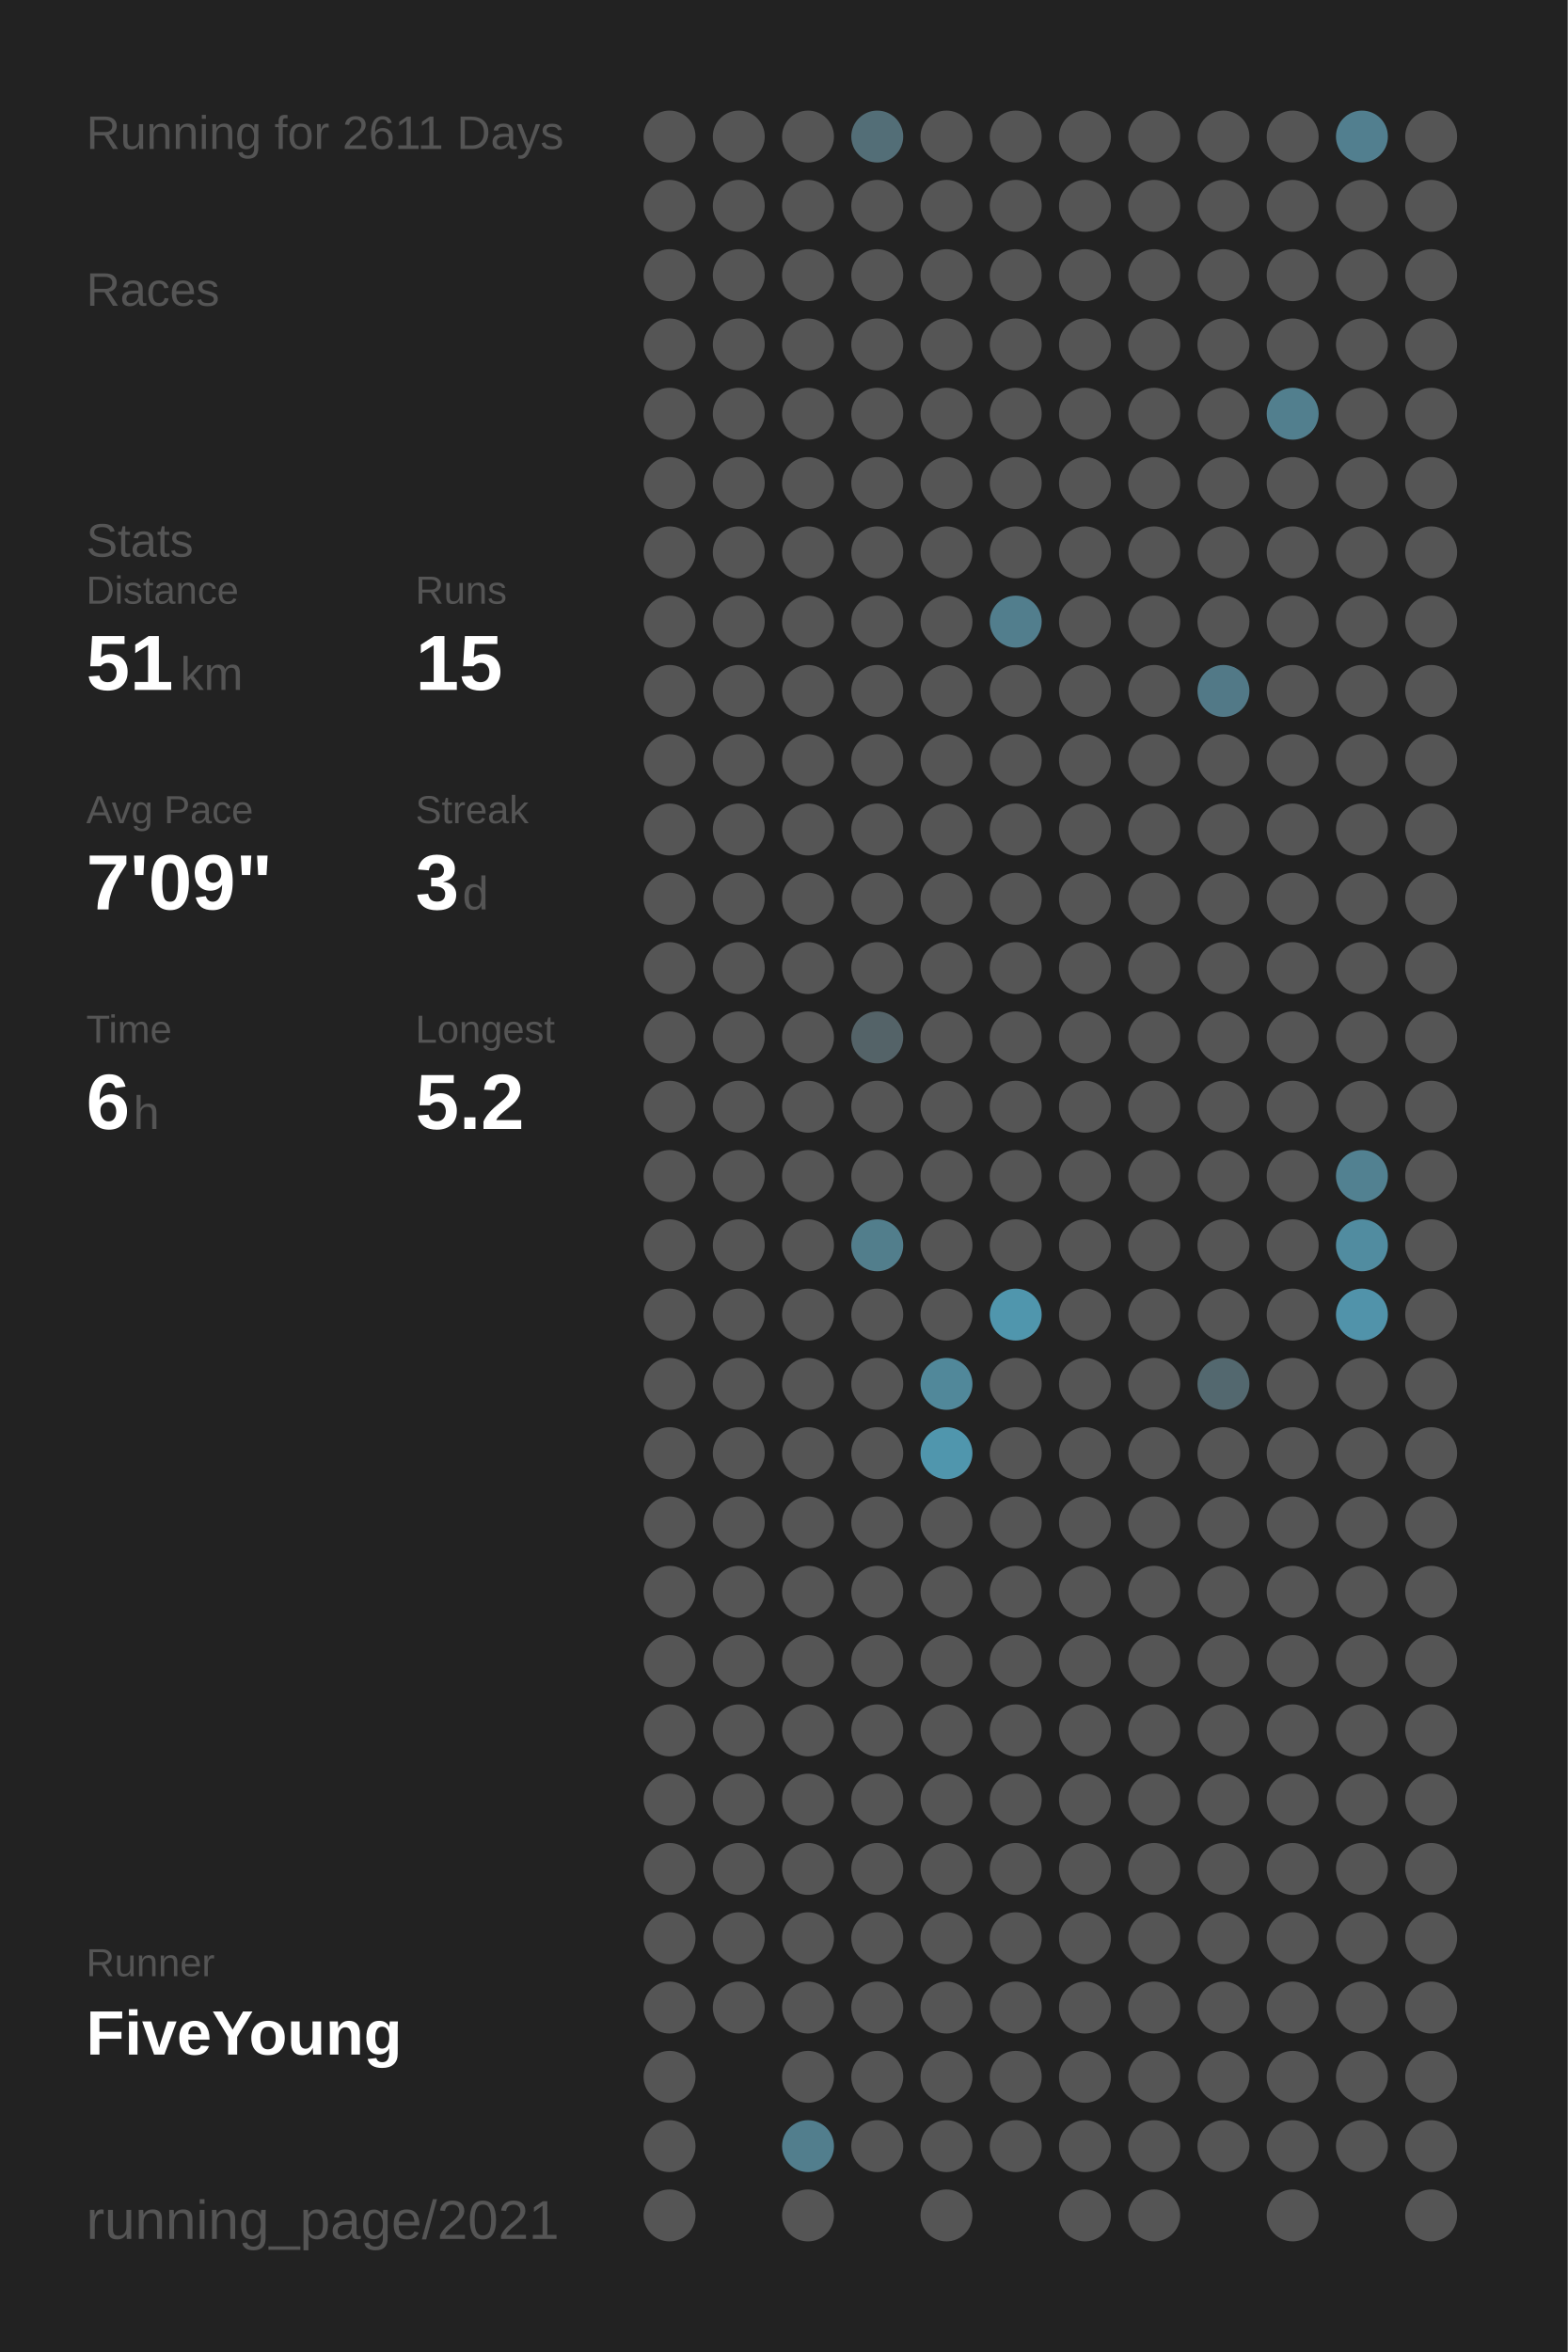
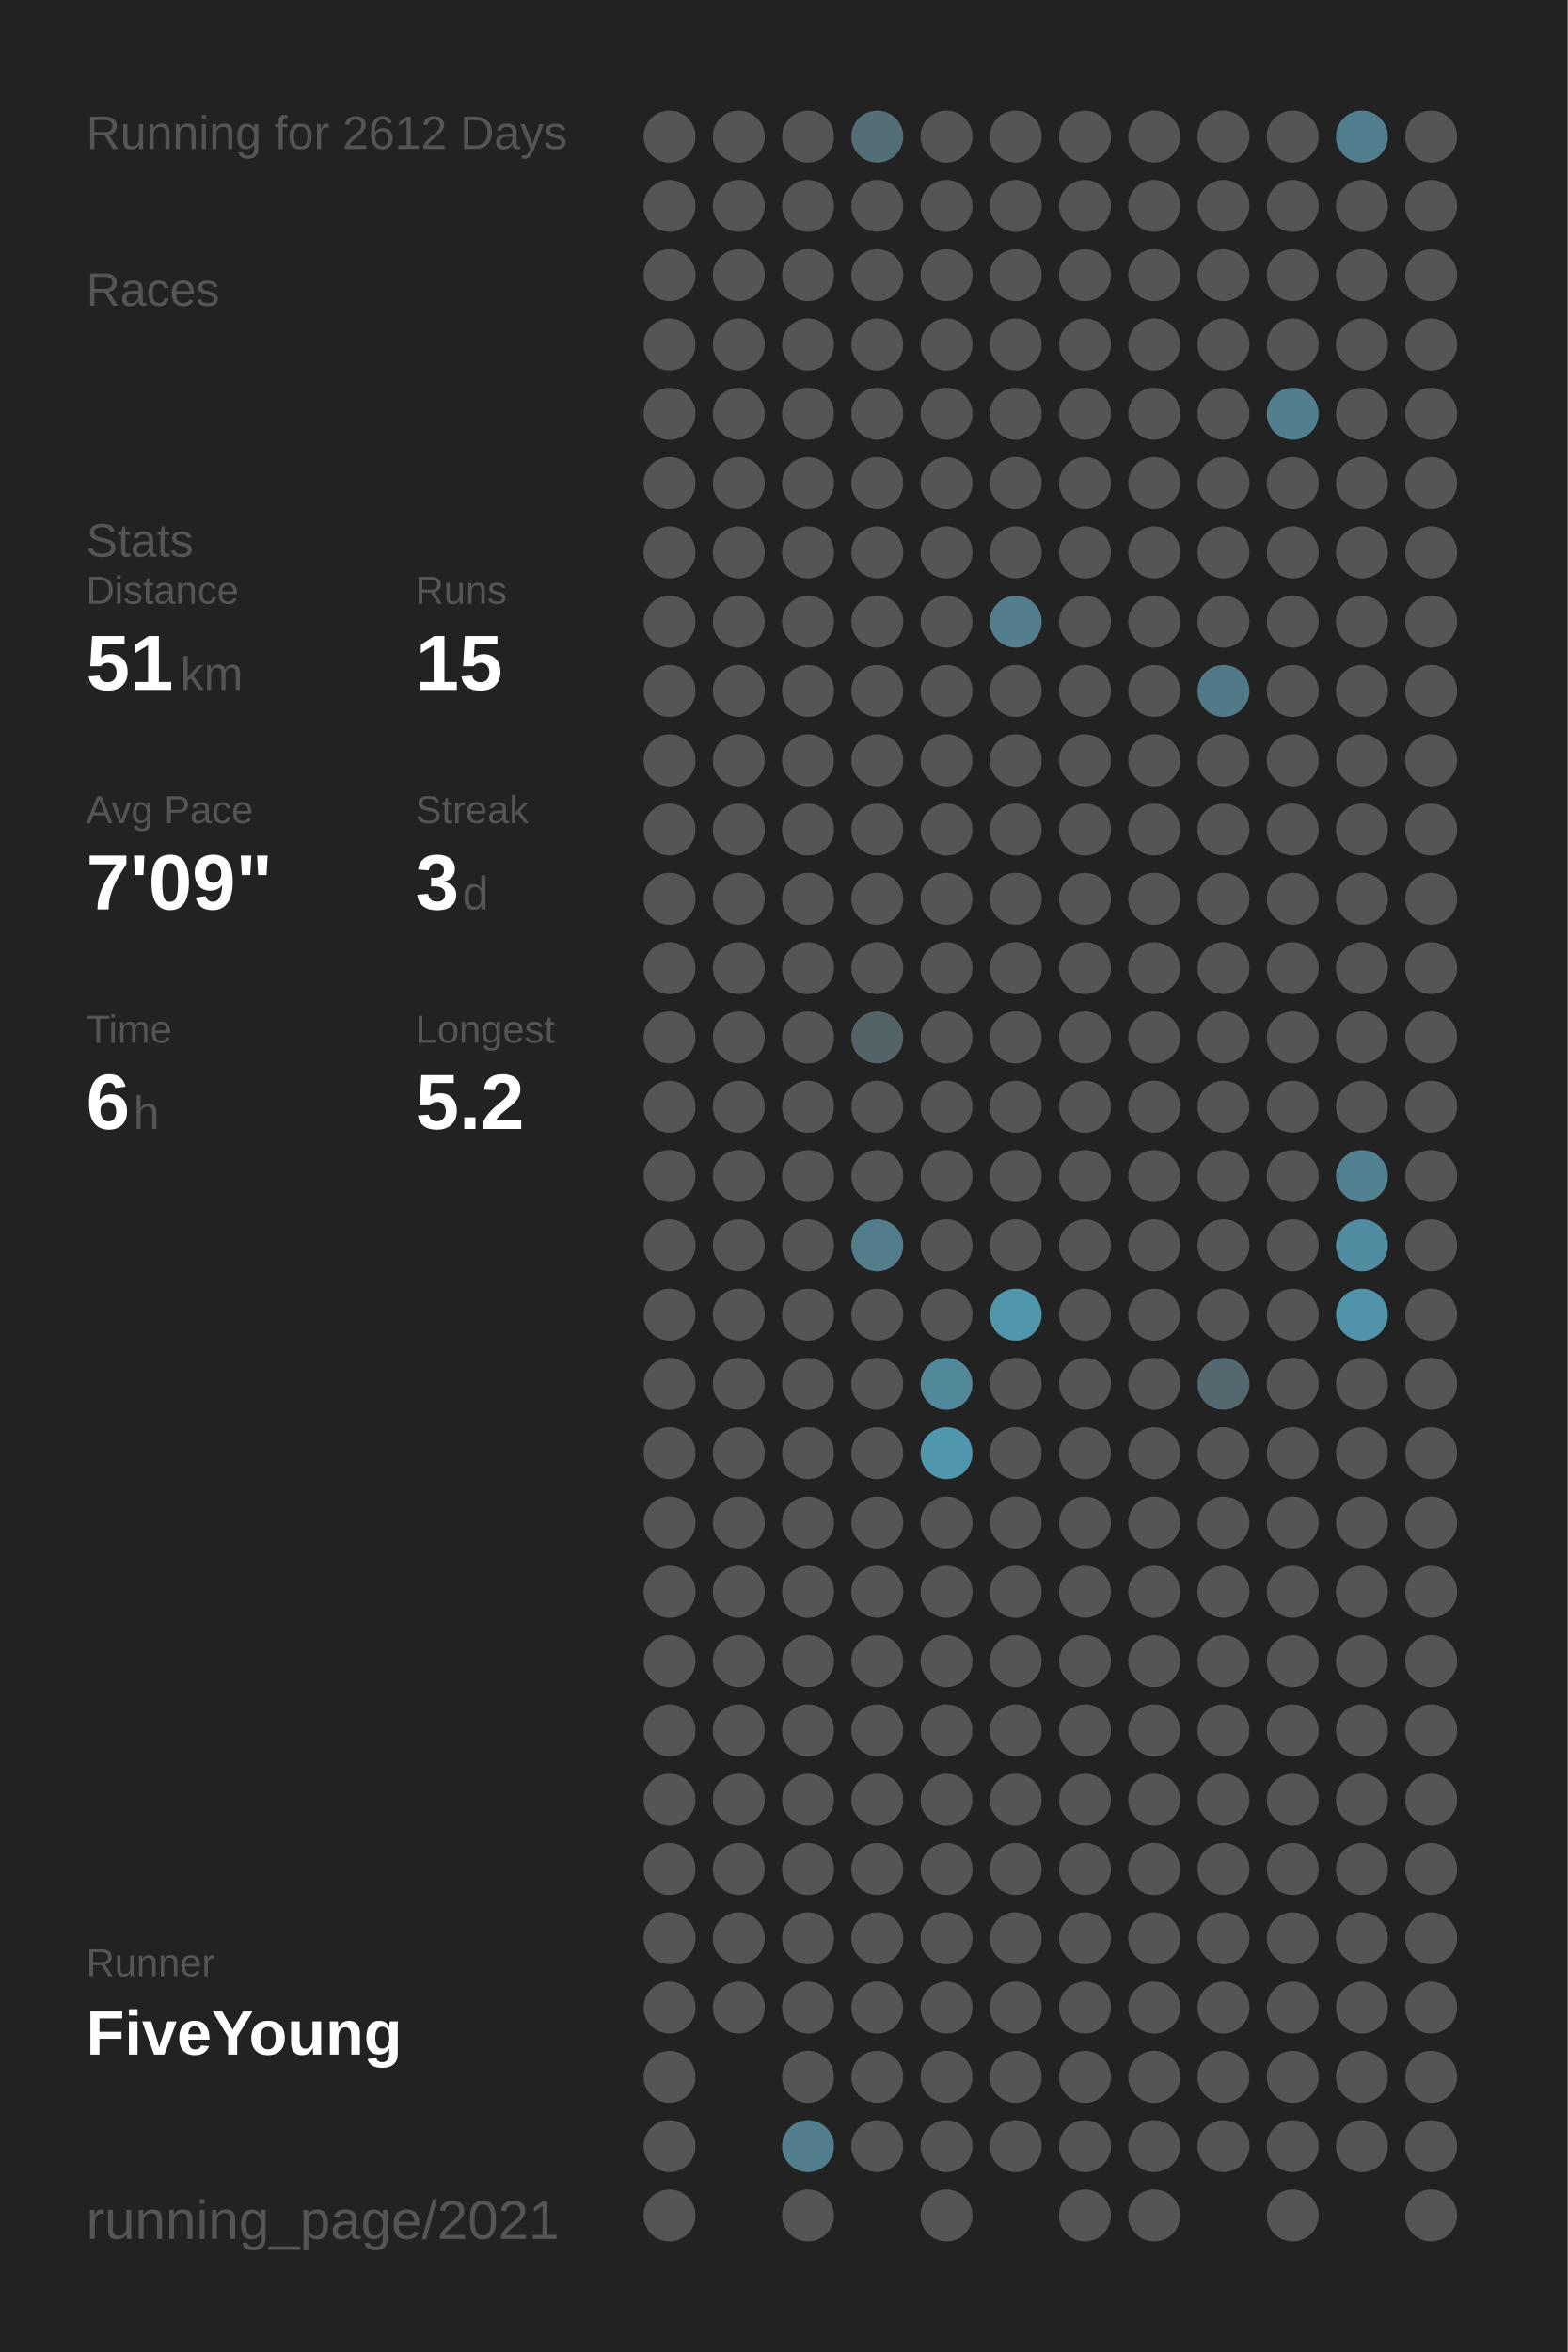
<svg xmlns="http://www.w3.org/2000/svg" baseProfile="full" height="300mm" version="1.1" viewBox="0,0,200,300" width="200mm">
  <defs />
  <rect fill="#222222" height="300" width="200" x="0" y="0" />
-   <text fill="#555555" style="font-size:6px; font-family:Arial;" x="11" y="19">Running for 2611 Days</text>
+   <text fill="#555555" style="font-size:6px; font-family:Arial;" x="11" y="19">Running for 2612 Days</text>
  <text fill="#555555" style="font-size:6px; font-family:Arial;" x="11" y="39">Races</text>
  <text fill="#555555" style="font-size:6px; font-family:Arial;" x="11" y="71">Stats</text>
  <text fill="#555555" style="font-size:5px; font-family:Arial;" x="11" y="77">Distance</text>
  <text fill="#FFFFFF" style="font-size:10px; font-family:Arial; font-weight:bold;" x="11" y="88">51</text>
  <text fill="#555555" style="font-size:6px; font-family:Arial;" x="23" y="88">km</text>
  <text fill="#555555" style="font-size:5px; font-family:Arial;" x="53" y="77">Runs</text>
  <text fill="#FFFFFF" style="font-size:10px; font-family:Arial; font-weight:bold;" x="53" y="88">15</text>
  <text fill="#555555" style="font-size:5px; font-family:Arial;" x="11" y="105">Avg Pace</text>
  <text fill="#FFFFFF" style="font-size:10px; font-family:Arial; font-weight:bold;" x="11" y="116">7'09"</text>
  <text fill="#555555" style="font-size:5px; font-family:Arial;" x="53" y="105">Streak</text>
  <text fill="#FFFFFF" style="font-size:10px; font-family:Arial; font-weight:bold;" x="53" y="116">3</text>
  <text fill="#555555" style="font-size:6px; font-family:Arial;" x="59" y="116">d</text>
  <text fill="#555555" style="font-size:5px; font-family:Arial;" x="11" y="133">Time</text>
  <text fill="#FFFFFF" style="font-size:10px; font-family:Arial; font-weight:bold;" x="11" y="144">6</text>
  <text fill="#555555" style="font-size:6px; font-family:Arial;" x="17" y="144">h</text>
  <text fill="#555555" style="font-size:5px; font-family:Arial;" x="53" y="133">Longest</text>
  <text fill="#FFFFFF" style="font-size:10px; font-family:Arial; font-weight:bold;" x="53" y="144">5.2</text>
  <text fill="#555555" style="font-size:5px; font-family:Arial;" x="11" y="252.065">Runner</text>
  <text fill="#FFFFFF" style="font-size:8px; font-family:Arial; font-weight:bold;" x="11" y="262.065">FiveYoung</text>
  <text fill="#555555" style="font-size:7px; font-family:Arial;" x="11" y="285.581">running_page/2021</text>
  <circle cx="85.417" cy="17.419" fill="#555555" r="3.312" />
  <circle cx="85.417" cy="26.258" fill="#555555" r="3.312" />
  <circle cx="85.417" cy="35.097" fill="#555555" r="3.312" />
  <circle cx="85.417" cy="43.935" fill="#555555" r="3.312" />
  <circle cx="85.417" cy="52.774" fill="#555555" r="3.312" />
  <circle cx="85.417" cy="61.613" fill="#555555" r="3.312" />
  <circle cx="85.417" cy="70.452" fill="#555555" r="3.312" />
  <circle cx="85.417" cy="79.29" fill="#555555" r="3.312" />
  <circle cx="85.417" cy="88.129" fill="#555555" r="3.312" />
  <circle cx="85.417" cy="96.968" fill="#555555" r="3.312" />
  <circle cx="85.417" cy="105.806" fill="#555555" r="3.312" />
  <circle cx="85.417" cy="114.645" fill="#555555" r="3.312" />
  <circle cx="85.417" cy="123.484" fill="#555555" r="3.312" />
  <circle cx="85.417" cy="132.323" fill="#555555" r="3.312" />
  <circle cx="85.417" cy="141.161" fill="#555555" r="3.312" />
  <circle cx="85.417" cy="150" fill="#555555" r="3.312" />
  <circle cx="85.417" cy="158.839" fill="#555555" r="3.312" />
  <circle cx="85.417" cy="167.677" fill="#555555" r="3.312" />
  <circle cx="85.417" cy="176.516" fill="#555555" r="3.312" />
  <circle cx="85.417" cy="185.355" fill="#555555" r="3.312" />
  <circle cx="85.417" cy="194.194" fill="#555555" r="3.312" />
  <circle cx="85.417" cy="203.032" fill="#555555" r="3.312" />
  <circle cx="85.417" cy="211.871" fill="#555555" r="3.312" />
  <circle cx="85.417" cy="220.71" fill="#555555" r="3.312" />
  <circle cx="85.417" cy="229.548" fill="#555555" r="3.312" />
  <circle cx="85.417" cy="238.387" fill="#555555" r="3.312" />
  <circle cx="85.417" cy="247.226" fill="#555555" r="3.312" />
  <circle cx="85.417" cy="256.065" fill="#555555" r="3.312" />
  <circle cx="85.417" cy="264.903" fill="#555555" r="3.312" />
  <circle cx="85.417" cy="273.742" fill="#555555" r="3.312" />
  <circle cx="85.417" cy="282.581" fill="#555555" r="3.312" />
  <circle cx="94.25" cy="17.419" fill="#555555" r="3.312" />
  <circle cx="94.25" cy="26.258" fill="#555555" r="3.312" />
  <circle cx="94.25" cy="35.097" fill="#555555" r="3.312" />
  <circle cx="94.25" cy="43.935" fill="#555555" r="3.312" />
  <circle cx="94.25" cy="52.774" fill="#555555" r="3.312" />
  <circle cx="94.25" cy="61.613" fill="#555555" r="3.312" />
  <circle cx="94.25" cy="70.452" fill="#555555" r="3.312" />
  <circle cx="94.25" cy="79.29" fill="#555555" r="3.312" />
  <circle cx="94.25" cy="88.129" fill="#555555" r="3.312" />
  <circle cx="94.25" cy="96.968" fill="#555555" r="3.312" />
  <circle cx="94.25" cy="105.806" fill="#555555" r="3.312" />
  <circle cx="94.25" cy="114.645" fill="#555555" r="3.312" />
  <circle cx="94.25" cy="123.484" fill="#555555" r="3.312" />
  <circle cx="94.25" cy="132.323" fill="#555555" r="3.312" />
  <circle cx="94.25" cy="141.161" fill="#555555" r="3.312" />
  <circle cx="94.25" cy="150" fill="#555555" r="3.312" />
  <circle cx="94.25" cy="158.839" fill="#555555" r="3.312" />
  <circle cx="94.25" cy="167.677" fill="#555555" r="3.312" />
  <circle cx="94.25" cy="176.516" fill="#555555" r="3.312" />
  <circle cx="94.25" cy="185.355" fill="#555555" r="3.312" />
  <circle cx="94.25" cy="194.194" fill="#555555" r="3.312" />
  <circle cx="94.25" cy="203.032" fill="#555555" r="3.312" />
  <circle cx="94.25" cy="211.871" fill="#555555" r="3.312" />
  <circle cx="94.25" cy="220.71" fill="#555555" r="3.312" />
  <circle cx="94.25" cy="229.548" fill="#555555" r="3.312" />
  <circle cx="94.25" cy="238.387" fill="#555555" r="3.312" />
  <circle cx="94.25" cy="247.226" fill="#555555" r="3.312" />
  <circle cx="94.25" cy="256.065" fill="#555555" r="3.312" />
  <circle cx="103.083" cy="17.419" fill="#555555" r="3.312" />
  <circle cx="103.083" cy="26.258" fill="#555555" r="3.312" />
  <circle cx="103.083" cy="35.097" fill="#555555" r="3.312" />
  <circle cx="103.083" cy="43.935" fill="#555555" r="3.312" />
  <circle cx="103.083" cy="52.774" fill="#555555" r="3.312" />
  <circle cx="103.083" cy="61.613" fill="#555555" r="3.312" />
  <circle cx="103.083" cy="70.452" fill="#555555" r="3.312" />
  <circle cx="103.083" cy="79.29" fill="#555555" r="3.312" />
  <circle cx="103.083" cy="88.129" fill="#555555" r="3.312" />
  <circle cx="103.083" cy="96.968" fill="#555555" r="3.312" />
  <circle cx="103.083" cy="105.806" fill="#555555" r="3.312" />
  <circle cx="103.083" cy="114.645" fill="#555555" r="3.312" />
  <circle cx="103.083" cy="123.484" fill="#555555" r="3.312" />
  <circle cx="103.083" cy="132.323" fill="#555555" r="3.312" />
  <circle cx="103.083" cy="141.161" fill="#555555" r="3.312" />
  <circle cx="103.083" cy="150" fill="#555555" r="3.312" />
  <circle cx="103.083" cy="158.839" fill="#555555" r="3.312" />
  <circle cx="103.083" cy="167.677" fill="#555555" r="3.312" />
  <circle cx="103.083" cy="176.516" fill="#555555" r="3.312" />
  <circle cx="103.083" cy="185.355" fill="#555555" r="3.312" />
  <circle cx="103.083" cy="194.194" fill="#555555" r="3.312" />
  <circle cx="103.083" cy="203.032" fill="#555555" r="3.312" />
  <circle cx="103.083" cy="211.871" fill="#555555" r="3.312" />
  <circle cx="103.083" cy="220.71" fill="#555555" r="3.312" />
  <circle cx="103.083" cy="229.548" fill="#555555" r="3.312" />
  <circle cx="103.083" cy="238.387" fill="#555555" r="3.312" />
  <circle cx="103.083" cy="247.226" fill="#555555" r="3.312" />
  <circle cx="103.083" cy="256.065" fill="#555555" r="3.312" />
  <circle cx="103.083" cy="264.903" fill="#555555" r="3.312" />
  <circle cx="103.083" cy="273.742" fill="#527e8d" r="3.312" />
  <circle cx="103.083" cy="282.581" fill="#555555" r="3.312" />
  <circle cx="111.917" cy="17.419" fill="#536e77" r="3.312" />
  <circle cx="111.917" cy="26.258" fill="#555555" r="3.312" />
  <circle cx="111.917" cy="35.097" fill="#555555" r="3.312" />
  <circle cx="111.917" cy="43.935" fill="#555555" r="3.312" />
  <circle cx="111.917" cy="52.774" fill="#555555" r="3.312" />
  <circle cx="111.917" cy="61.613" fill="#555555" r="3.312" />
  <circle cx="111.917" cy="70.452" fill="#555555" r="3.312" />
  <circle cx="111.917" cy="79.29" fill="#555555" r="3.312" />
  <circle cx="111.917" cy="88.129" fill="#555555" r="3.312" />
  <circle cx="111.917" cy="96.968" fill="#555555" r="3.312" />
  <circle cx="111.917" cy="105.806" fill="#555555" r="3.312" />
  <circle cx="111.917" cy="114.645" fill="#555555" r="3.312" />
  <circle cx="111.917" cy="123.484" fill="#555555" r="3.312" />
  <circle cx="111.917" cy="132.323" fill="#546368" r="3.312" />
  <circle cx="111.917" cy="141.161" fill="#555555" r="3.312" />
  <circle cx="111.917" cy="150" fill="#555555" r="3.312" />
  <circle cx="111.917" cy="158.839" fill="#527e8c" r="3.312" />
  <circle cx="111.917" cy="167.677" fill="#555555" r="3.312" />
  <circle cx="111.917" cy="176.516" fill="#555555" r="3.312" />
  <circle cx="111.917" cy="185.355" fill="#555555" r="3.312" />
  <circle cx="111.917" cy="194.194" fill="#555555" r="3.312" />
  <circle cx="111.917" cy="203.032" fill="#555555" r="3.312" />
  <circle cx="111.917" cy="211.871" fill="#555555" r="3.312" />
  <circle cx="111.917" cy="220.71" fill="#555555" r="3.312" />
  <circle cx="111.917" cy="229.548" fill="#555555" r="3.312" />
  <circle cx="111.917" cy="238.387" fill="#555555" r="3.312" />
  <circle cx="111.917" cy="247.226" fill="#555555" r="3.312" />
  <circle cx="111.917" cy="256.065" fill="#555555" r="3.312" />
  <circle cx="111.917" cy="264.903" fill="#555555" r="3.312" />
  <circle cx="111.917" cy="273.742" fill="#555555" r="3.312" />
  <circle cx="120.75" cy="17.419" fill="#555555" r="3.312" />
  <circle cx="120.75" cy="26.258" fill="#555555" r="3.312" />
  <circle cx="120.75" cy="35.097" fill="#555555" r="3.312" />
  <circle cx="120.75" cy="43.935" fill="#555555" r="3.312" />
  <circle cx="120.75" cy="52.774" fill="#555555" r="3.312" />
  <circle cx="120.75" cy="61.613" fill="#555555" r="3.312" />
  <circle cx="120.75" cy="70.452" fill="#555555" r="3.312" />
  <circle cx="120.75" cy="79.29" fill="#555555" r="3.312" />
  <circle cx="120.75" cy="88.129" fill="#555555" r="3.312" />
  <circle cx="120.75" cy="96.968" fill="#555555" r="3.312" />
  <circle cx="120.75" cy="105.806" fill="#555555" r="3.312" />
  <circle cx="120.75" cy="114.645" fill="#555555" r="3.312" />
  <circle cx="120.75" cy="123.484" fill="#555555" r="3.312" />
  <circle cx="120.75" cy="132.323" fill="#555555" r="3.312" />
  <circle cx="120.75" cy="141.161" fill="#555555" r="3.312" />
  <circle cx="120.75" cy="150" fill="#555555" r="3.312" />
  <circle cx="120.75" cy="158.839" fill="#555555" r="3.312" />
  <circle cx="120.75" cy="167.677" fill="#555555" r="3.312" />
  <circle cx="120.75" cy="176.516" fill="#51889a" r="3.312" />
  <circle cx="120.75" cy="185.355" fill="#5096ad" r="3.312" />
  <circle cx="120.75" cy="194.194" fill="#555555" r="3.312" />
  <circle cx="120.75" cy="203.032" fill="#555555" r="3.312" />
  <circle cx="120.75" cy="211.871" fill="#555555" r="3.312" />
  <circle cx="120.75" cy="220.71" fill="#555555" r="3.312" />
  <circle cx="120.75" cy="229.548" fill="#555555" r="3.312" />
  <circle cx="120.75" cy="238.387" fill="#555555" r="3.312" />
  <circle cx="120.75" cy="247.226" fill="#555555" r="3.312" />
  <circle cx="120.75" cy="256.065" fill="#555555" r="3.312" />
  <circle cx="120.75" cy="264.903" fill="#555555" r="3.312" />
  <circle cx="120.75" cy="273.742" fill="#555555" r="3.312" />
  <circle cx="120.75" cy="282.581" fill="#555555" r="3.312" />
  <circle cx="129.583" cy="17.419" fill="#555555" r="3.312" />
  <circle cx="129.583" cy="26.258" fill="#555555" r="3.312" />
  <circle cx="129.583" cy="35.097" fill="#555555" r="3.312" />
  <circle cx="129.583" cy="43.935" fill="#555555" r="3.312" />
  <circle cx="129.583" cy="52.774" fill="#555555" r="3.312" />
  <circle cx="129.583" cy="61.613" fill="#555555" r="3.312" />
  <circle cx="129.583" cy="70.452" fill="#555555" r="3.312" />
  <circle cx="129.583" cy="79.29" fill="#527e8d" r="3.312" />
  <circle cx="129.583" cy="88.129" fill="#555555" r="3.312" />
  <circle cx="129.583" cy="96.968" fill="#555555" r="3.312" />
  <circle cx="129.583" cy="105.806" fill="#555555" r="3.312" />
  <circle cx="129.583" cy="114.645" fill="#555555" r="3.312" />
  <circle cx="129.583" cy="123.484" fill="#555555" r="3.312" />
  <circle cx="129.583" cy="132.323" fill="#555555" r="3.312" />
  <circle cx="129.583" cy="141.161" fill="#555555" r="3.312" />
  <circle cx="129.583" cy="150" fill="#555555" r="3.312" />
  <circle cx="129.583" cy="158.839" fill="#555555" r="3.312" />
  <circle cx="129.583" cy="167.677" fill="#5096ad" r="3.312" />
  <circle cx="129.583" cy="176.516" fill="#555555" r="3.312" />
  <circle cx="129.583" cy="185.355" fill="#555555" r="3.312" />
  <circle cx="129.583" cy="194.194" fill="#555555" r="3.312" />
  <circle cx="129.583" cy="203.032" fill="#555555" r="3.312" />
  <circle cx="129.583" cy="211.871" fill="#555555" r="3.312" />
  <circle cx="129.583" cy="220.71" fill="#555555" r="3.312" />
  <circle cx="129.583" cy="229.548" fill="#555555" r="3.312" />
  <circle cx="129.583" cy="238.387" fill="#555555" r="3.312" />
  <circle cx="129.583" cy="247.226" fill="#555555" r="3.312" />
  <circle cx="129.583" cy="256.065" fill="#555555" r="3.312" />
  <circle cx="129.583" cy="264.903" fill="#555555" r="3.312" />
  <circle cx="129.583" cy="273.742" fill="#555555" r="3.312" />
  <circle cx="138.417" cy="17.419" fill="#555555" r="3.312" />
  <circle cx="138.417" cy="26.258" fill="#555555" r="3.312" />
  <circle cx="138.417" cy="35.097" fill="#555555" r="3.312" />
  <circle cx="138.417" cy="43.935" fill="#555555" r="3.312" />
  <circle cx="138.417" cy="52.774" fill="#555555" r="3.312" />
  <circle cx="138.417" cy="61.613" fill="#555555" r="3.312" />
  <circle cx="138.417" cy="70.452" fill="#555555" r="3.312" />
  <circle cx="138.417" cy="79.29" fill="#555555" r="3.312" />
  <circle cx="138.417" cy="88.129" fill="#555555" r="3.312" />
  <circle cx="138.417" cy="96.968" fill="#555555" r="3.312" />
  <circle cx="138.417" cy="105.806" fill="#555555" r="3.312" />
  <circle cx="138.417" cy="114.645" fill="#555555" r="3.312" />
  <circle cx="138.417" cy="123.484" fill="#555555" r="3.312" />
  <circle cx="138.417" cy="132.323" fill="#555555" r="3.312" />
  <circle cx="138.417" cy="141.161" fill="#555555" r="3.312" />
  <circle cx="138.417" cy="150" fill="#555555" r="3.312" />
  <circle cx="138.417" cy="158.839" fill="#555555" r="3.312" />
  <circle cx="138.417" cy="167.677" fill="#555555" r="3.312" />
  <circle cx="138.417" cy="176.516" fill="#555555" r="3.312" />
  <circle cx="138.417" cy="185.355" fill="#555555" r="3.312" />
  <circle cx="138.417" cy="194.194" fill="#555555" r="3.312" />
  <circle cx="138.417" cy="203.032" fill="#555555" r="3.312" />
  <circle cx="138.417" cy="211.871" fill="#555555" r="3.312" />
  <circle cx="138.417" cy="220.71" fill="#555555" r="3.312" />
  <circle cx="138.417" cy="229.548" fill="#555555" r="3.312" />
  <circle cx="138.417" cy="238.387" fill="#555555" r="3.312" />
  <circle cx="138.417" cy="247.226" fill="#555555" r="3.312" />
  <circle cx="138.417" cy="256.065" fill="#555555" r="3.312" />
  <circle cx="138.417" cy="264.903" fill="#555555" r="3.312" />
  <circle cx="138.417" cy="273.742" fill="#555555" r="3.312" />
  <circle cx="138.417" cy="282.581" fill="#555555" r="3.312" />
  <circle cx="147.25" cy="17.419" fill="#555555" r="3.312" />
  <circle cx="147.25" cy="26.258" fill="#555555" r="3.312" />
  <circle cx="147.25" cy="35.097" fill="#555555" r="3.312" />
  <circle cx="147.25" cy="43.935" fill="#555555" r="3.312" />
  <circle cx="147.25" cy="52.774" fill="#555555" r="3.312" />
  <circle cx="147.25" cy="61.613" fill="#555555" r="3.312" />
  <circle cx="147.25" cy="70.452" fill="#555555" r="3.312" />
  <circle cx="147.25" cy="79.29" fill="#555555" r="3.312" />
  <circle cx="147.25" cy="88.129" fill="#555555" r="3.312" />
  <circle cx="147.25" cy="96.968" fill="#555555" r="3.312" />
  <circle cx="147.25" cy="105.806" fill="#555555" r="3.312" />
  <circle cx="147.25" cy="114.645" fill="#555555" r="3.312" />
  <circle cx="147.25" cy="123.484" fill="#555555" r="3.312" />
  <circle cx="147.25" cy="132.323" fill="#555555" r="3.312" />
  <circle cx="147.25" cy="141.161" fill="#555555" r="3.312" />
  <circle cx="147.25" cy="150" fill="#555555" r="3.312" />
  <circle cx="147.25" cy="158.839" fill="#555555" r="3.312" />
  <circle cx="147.25" cy="167.677" fill="#555555" r="3.312" />
  <circle cx="147.25" cy="176.516" fill="#555555" r="3.312" />
  <circle cx="147.25" cy="185.355" fill="#555555" r="3.312" />
  <circle cx="147.25" cy="194.194" fill="#555555" r="3.312" />
  <circle cx="147.25" cy="203.032" fill="#555555" r="3.312" />
  <circle cx="147.25" cy="211.871" fill="#555555" r="3.312" />
  <circle cx="147.25" cy="220.71" fill="#555555" r="3.312" />
  <circle cx="147.25" cy="229.548" fill="#555555" r="3.312" />
  <circle cx="147.25" cy="238.387" fill="#555555" r="3.312" />
  <circle cx="147.25" cy="247.226" fill="#555555" r="3.312" />
  <circle cx="147.25" cy="256.065" fill="#555555" r="3.312" />
  <circle cx="147.25" cy="264.903" fill="#555555" r="3.312" />
  <circle cx="147.25" cy="273.742" fill="#555555" r="3.312" />
  <circle cx="147.25" cy="282.581" fill="#555555" r="3.312" />
  <circle cx="156.083" cy="17.419" fill="#555555" r="3.312" />
  <circle cx="156.083" cy="26.258" fill="#555555" r="3.312" />
  <circle cx="156.083" cy="35.097" fill="#555555" r="3.312" />
  <circle cx="156.083" cy="43.935" fill="#555555" r="3.312" />
  <circle cx="156.083" cy="52.774" fill="#555555" r="3.312" />
  <circle cx="156.083" cy="61.613" fill="#555555" r="3.312" />
  <circle cx="156.083" cy="70.452" fill="#555555" r="3.312" />
  <circle cx="156.083" cy="79.29" fill="#555555" r="3.312" />
  <circle cx="156.083" cy="88.129" fill="#527987" r="3.312" />
  <circle cx="156.083" cy="96.968" fill="#555555" r="3.312" />
  <circle cx="156.083" cy="105.806" fill="#555555" r="3.312" />
  <circle cx="156.083" cy="114.645" fill="#555555" r="3.312" />
  <circle cx="156.083" cy="123.484" fill="#555555" r="3.312" />
  <circle cx="156.083" cy="132.323" fill="#555555" r="3.312" />
  <circle cx="156.083" cy="141.161" fill="#555555" r="3.312" />
  <circle cx="156.083" cy="150" fill="#555555" r="3.312" />
  <circle cx="156.083" cy="158.839" fill="#555555" r="3.312" />
  <circle cx="156.083" cy="167.677" fill="#555555" r="3.312" />
  <circle cx="156.083" cy="176.516" fill="#53686f" r="3.312" />
  <circle cx="156.083" cy="185.355" fill="#555555" r="3.312" />
  <circle cx="156.083" cy="194.194" fill="#555555" r="3.312" />
  <circle cx="156.083" cy="203.032" fill="#555555" r="3.312" />
  <circle cx="156.083" cy="211.871" fill="#555555" r="3.312" />
  <circle cx="156.083" cy="220.71" fill="#555555" r="3.312" />
  <circle cx="156.083" cy="229.548" fill="#555555" r="3.312" />
  <circle cx="156.083" cy="238.387" fill="#555555" r="3.312" />
  <circle cx="156.083" cy="247.226" fill="#555555" r="3.312" />
  <circle cx="156.083" cy="256.065" fill="#555555" r="3.312" />
  <circle cx="156.083" cy="264.903" fill="#555555" r="3.312" />
  <circle cx="156.083" cy="273.742" fill="#555555" r="3.312" />
  <circle cx="164.917" cy="17.419" fill="#555555" r="3.312" />
  <circle cx="164.917" cy="26.258" fill="#555555" r="3.312" />
  <circle cx="164.917" cy="35.097" fill="#555555" r="3.312" />
  <circle cx="164.917" cy="43.935" fill="#555555" r="3.312" />
  <circle cx="164.917" cy="52.774" fill="#527f8e" r="3.312" />
  <circle cx="164.917" cy="61.613" fill="#555555" r="3.312" />
  <circle cx="164.917" cy="70.452" fill="#555555" r="3.312" />
  <circle cx="164.917" cy="79.29" fill="#555555" r="3.312" />
  <circle cx="164.917" cy="88.129" fill="#555555" r="3.312" />
  <circle cx="164.917" cy="96.968" fill="#555555" r="3.312" />
  <circle cx="164.917" cy="105.806" fill="#555555" r="3.312" />
  <circle cx="164.917" cy="114.645" fill="#555555" r="3.312" />
  <circle cx="164.917" cy="123.484" fill="#555555" r="3.312" />
  <circle cx="164.917" cy="132.323" fill="#555555" r="3.312" />
  <circle cx="164.917" cy="141.161" fill="#555555" r="3.312" />
  <circle cx="164.917" cy="150" fill="#555555" r="3.312" />
  <circle cx="164.917" cy="158.839" fill="#555555" r="3.312" />
  <circle cx="164.917" cy="167.677" fill="#555555" r="3.312" />
  <circle cx="164.917" cy="176.516" fill="#555555" r="3.312" />
  <circle cx="164.917" cy="185.355" fill="#555555" r="3.312" />
  <circle cx="164.917" cy="194.194" fill="#555555" r="3.312" />
  <circle cx="164.917" cy="203.032" fill="#555555" r="3.312" />
  <circle cx="164.917" cy="211.871" fill="#555555" r="3.312" />
  <circle cx="164.917" cy="220.71" fill="#555555" r="3.312" />
  <circle cx="164.917" cy="229.548" fill="#555555" r="3.312" />
  <circle cx="164.917" cy="238.387" fill="#555555" r="3.312" />
  <circle cx="164.917" cy="247.226" fill="#555555" r="3.312" />
  <circle cx="164.917" cy="256.065" fill="#555555" r="3.312" />
  <circle cx="164.917" cy="264.903" fill="#555555" r="3.312" />
  <circle cx="164.917" cy="273.742" fill="#555555" r="3.312" />
  <circle cx="164.917" cy="282.581" fill="#555555" r="3.312" />
  <circle cx="173.75" cy="17.419" fill="#527f8f" r="3.312" />
  <circle cx="173.75" cy="26.258" fill="#555555" r="3.312" />
  <circle cx="173.75" cy="35.097" fill="#555555" r="3.312" />
  <circle cx="173.75" cy="43.935" fill="#555555" r="3.312" />
  <circle cx="173.75" cy="52.774" fill="#555555" r="3.312" />
  <circle cx="173.75" cy="61.613" fill="#555555" r="3.312" />
  <circle cx="173.75" cy="70.452" fill="#555555" r="3.312" />
  <circle cx="173.75" cy="79.29" fill="#555555" r="3.312" />
  <circle cx="173.75" cy="88.129" fill="#555555" r="3.312" />
  <circle cx="173.75" cy="96.968" fill="#555555" r="3.312" />
  <circle cx="173.75" cy="105.806" fill="#555555" r="3.312" />
  <circle cx="173.75" cy="114.645" fill="#555555" r="3.312" />
  <circle cx="173.75" cy="123.484" fill="#555555" r="3.312" />
  <circle cx="173.75" cy="132.323" fill="#555555" r="3.312" />
  <circle cx="173.75" cy="141.161" fill="#555555" r="3.312" />
  <circle cx="173.75" cy="150" fill="#528191" r="3.312" />
  <circle cx="173.75" cy="158.839" fill="#518ca0" r="3.312" />
  <circle cx="173.75" cy="167.677" fill="#5193aa" r="3.312" />
  <circle cx="173.75" cy="176.516" fill="#555555" r="3.312" />
  <circle cx="173.75" cy="185.355" fill="#555555" r="3.312" />
  <circle cx="173.75" cy="194.194" fill="#555555" r="3.312" />
  <circle cx="173.75" cy="203.032" fill="#555555" r="3.312" />
  <circle cx="173.75" cy="211.871" fill="#555555" r="3.312" />
  <circle cx="173.75" cy="220.71" fill="#555555" r="3.312" />
  <circle cx="173.75" cy="229.548" fill="#555555" r="3.312" />
  <circle cx="173.75" cy="238.387" fill="#555555" r="3.312" />
  <circle cx="173.75" cy="247.226" fill="#555555" r="3.312" />
  <circle cx="173.75" cy="256.065" fill="#555555" r="3.312" />
  <circle cx="173.75" cy="264.903" fill="#555555" r="3.312" />
  <circle cx="173.75" cy="273.742" fill="#555555" r="3.312" />
  <circle cx="182.583" cy="17.419" fill="#555555" r="3.312" />
  <circle cx="182.583" cy="26.258" fill="#555555" r="3.312" />
  <circle cx="182.583" cy="35.097" fill="#555555" r="3.312" />
  <circle cx="182.583" cy="43.935" fill="#555555" r="3.312" />
  <circle cx="182.583" cy="52.774" fill="#555555" r="3.312" />
  <circle cx="182.583" cy="61.613" fill="#555555" r="3.312" />
  <circle cx="182.583" cy="70.452" fill="#555555" r="3.312" />
  <circle cx="182.583" cy="79.29" fill="#555555" r="3.312" />
  <circle cx="182.583" cy="88.129" fill="#555555" r="3.312" />
  <circle cx="182.583" cy="96.968" fill="#555555" r="3.312" />
  <circle cx="182.583" cy="105.806" fill="#555555" r="3.312" />
  <circle cx="182.583" cy="114.645" fill="#555555" r="3.312" />
  <circle cx="182.583" cy="123.484" fill="#555555" r="3.312" />
  <circle cx="182.583" cy="132.323" fill="#555555" r="3.312" />
  <circle cx="182.583" cy="141.161" fill="#555555" r="3.312" />
  <circle cx="182.583" cy="150" fill="#555555" r="3.312" />
  <circle cx="182.583" cy="158.839" fill="#555555" r="3.312" />
  <circle cx="182.583" cy="167.677" fill="#555555" r="3.312" />
  <circle cx="182.583" cy="176.516" fill="#555555" r="3.312" />
  <circle cx="182.583" cy="185.355" fill="#555555" r="3.312" />
  <circle cx="182.583" cy="194.194" fill="#555555" r="3.312" />
  <circle cx="182.583" cy="203.032" fill="#555555" r="3.312" />
  <circle cx="182.583" cy="211.871" fill="#555555" r="3.312" />
  <circle cx="182.583" cy="220.71" fill="#555555" r="3.312" />
  <circle cx="182.583" cy="229.548" fill="#555555" r="3.312" />
  <circle cx="182.583" cy="238.387" fill="#555555" r="3.312" />
  <circle cx="182.583" cy="247.226" fill="#555555" r="3.312" />
  <circle cx="182.583" cy="256.065" fill="#555555" r="3.312" />
  <circle cx="182.583" cy="264.903" fill="#555555" r="3.312" />
  <circle cx="182.583" cy="273.742" fill="#555555" r="3.312" />
  <circle cx="182.583" cy="282.581" fill="#555555" r="3.312" />
</svg>
